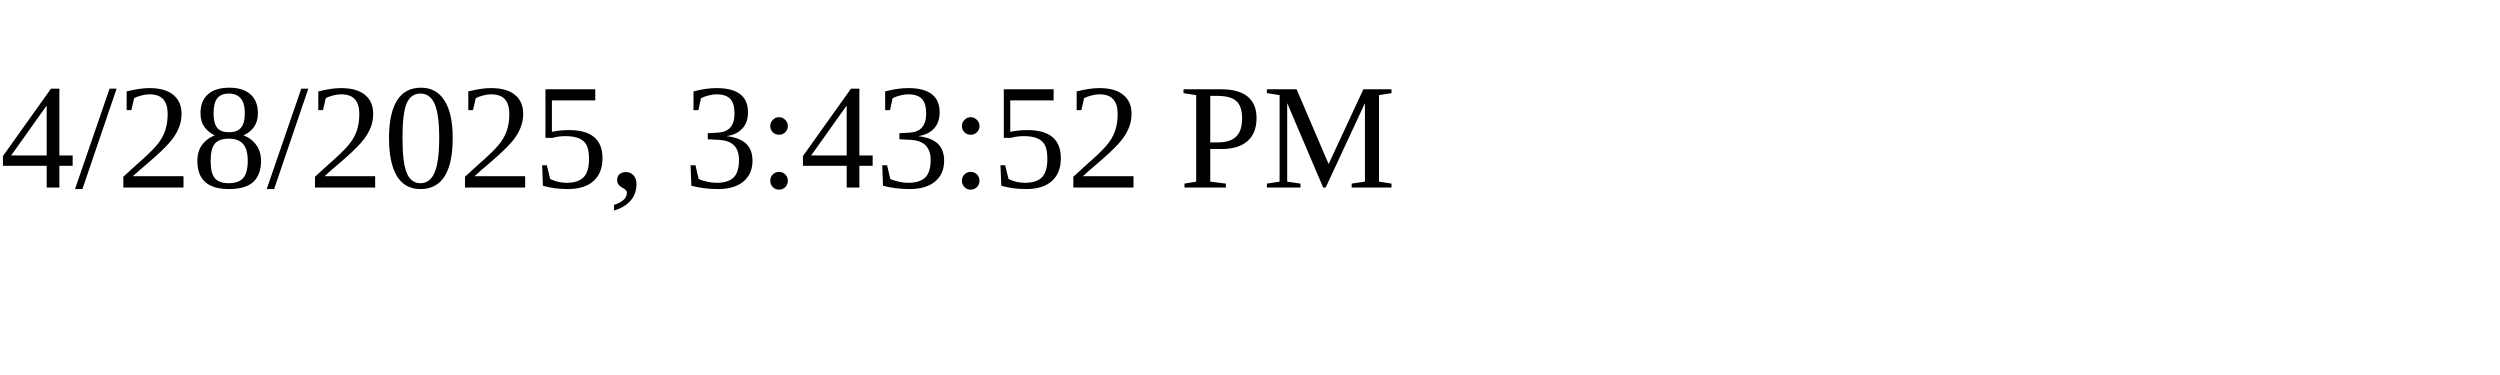
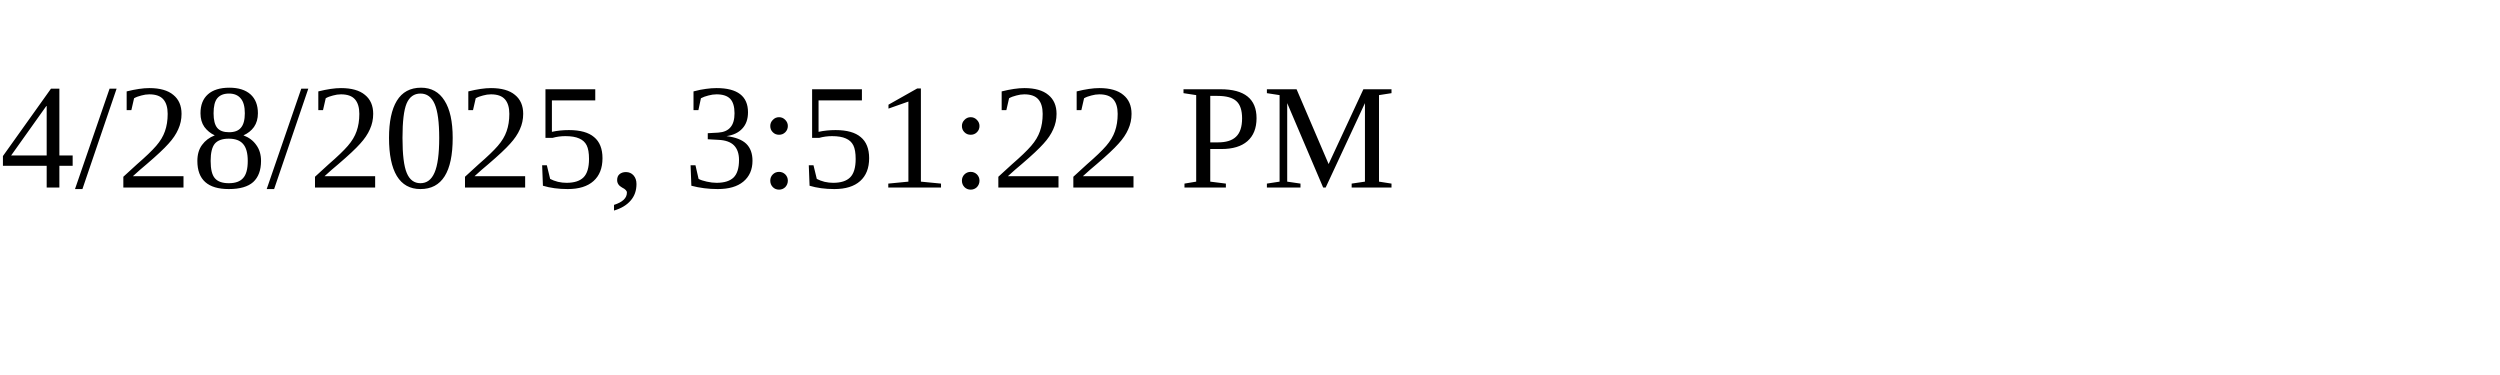
<svg xmlns="http://www.w3.org/2000/svg" height="30" width="200">
-   <text x="0" y="15">4/28/2025, 3:43:52 PM</text>
+   <text x="0" y="15">4/28/2025, 3:51:22 PM</text>
</svg>
